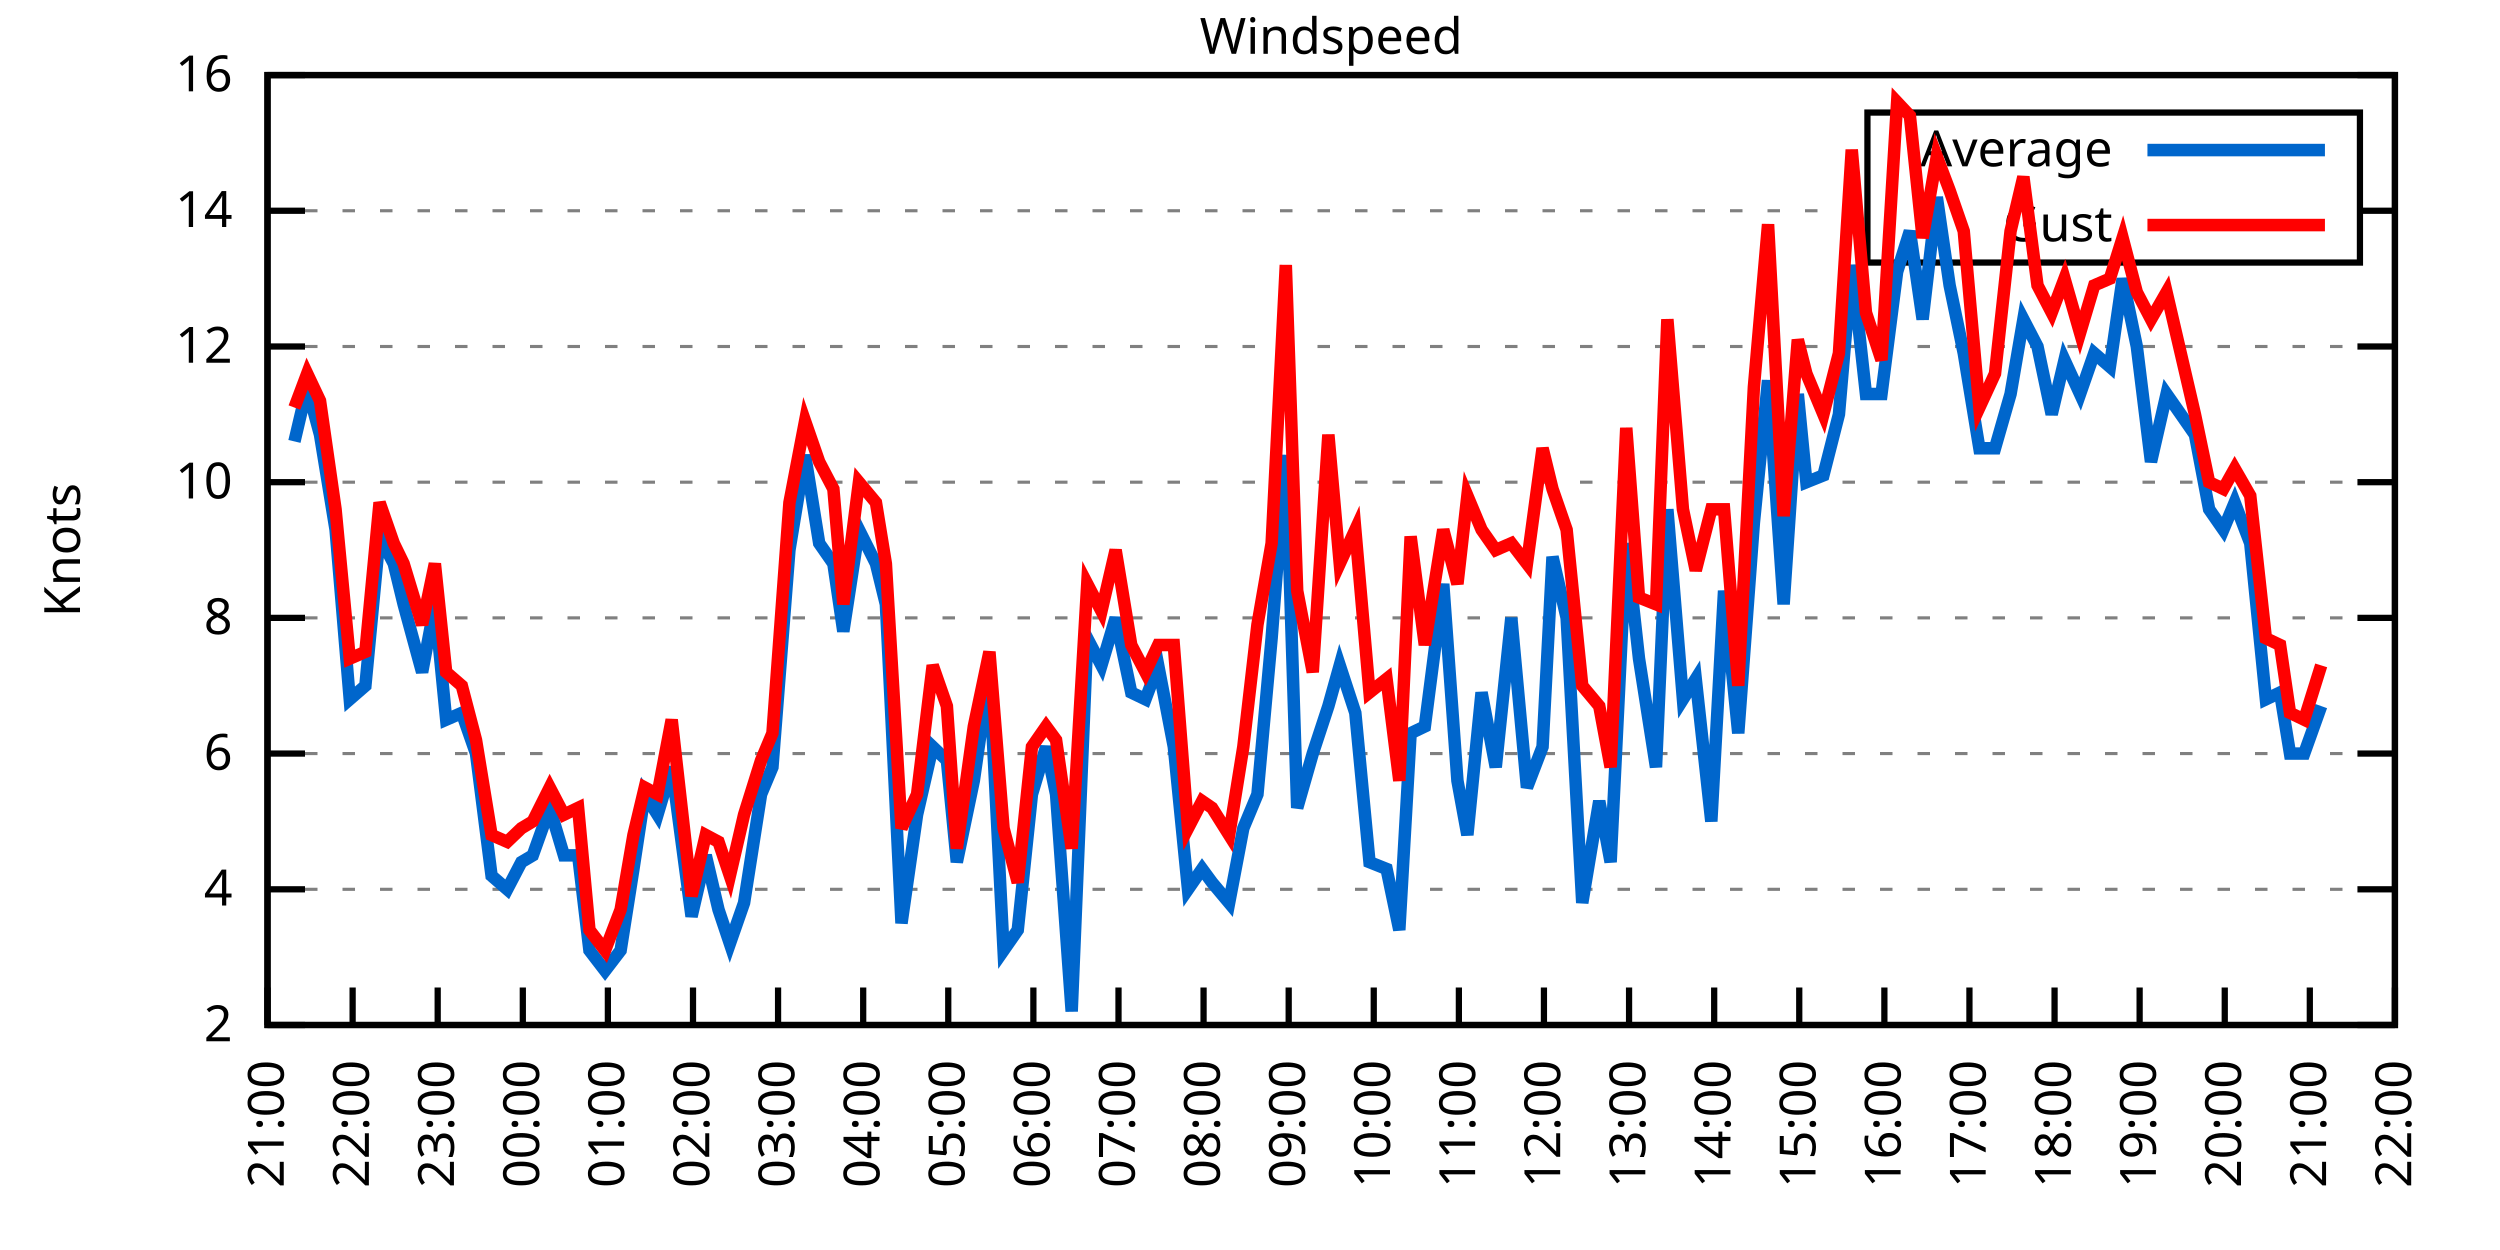
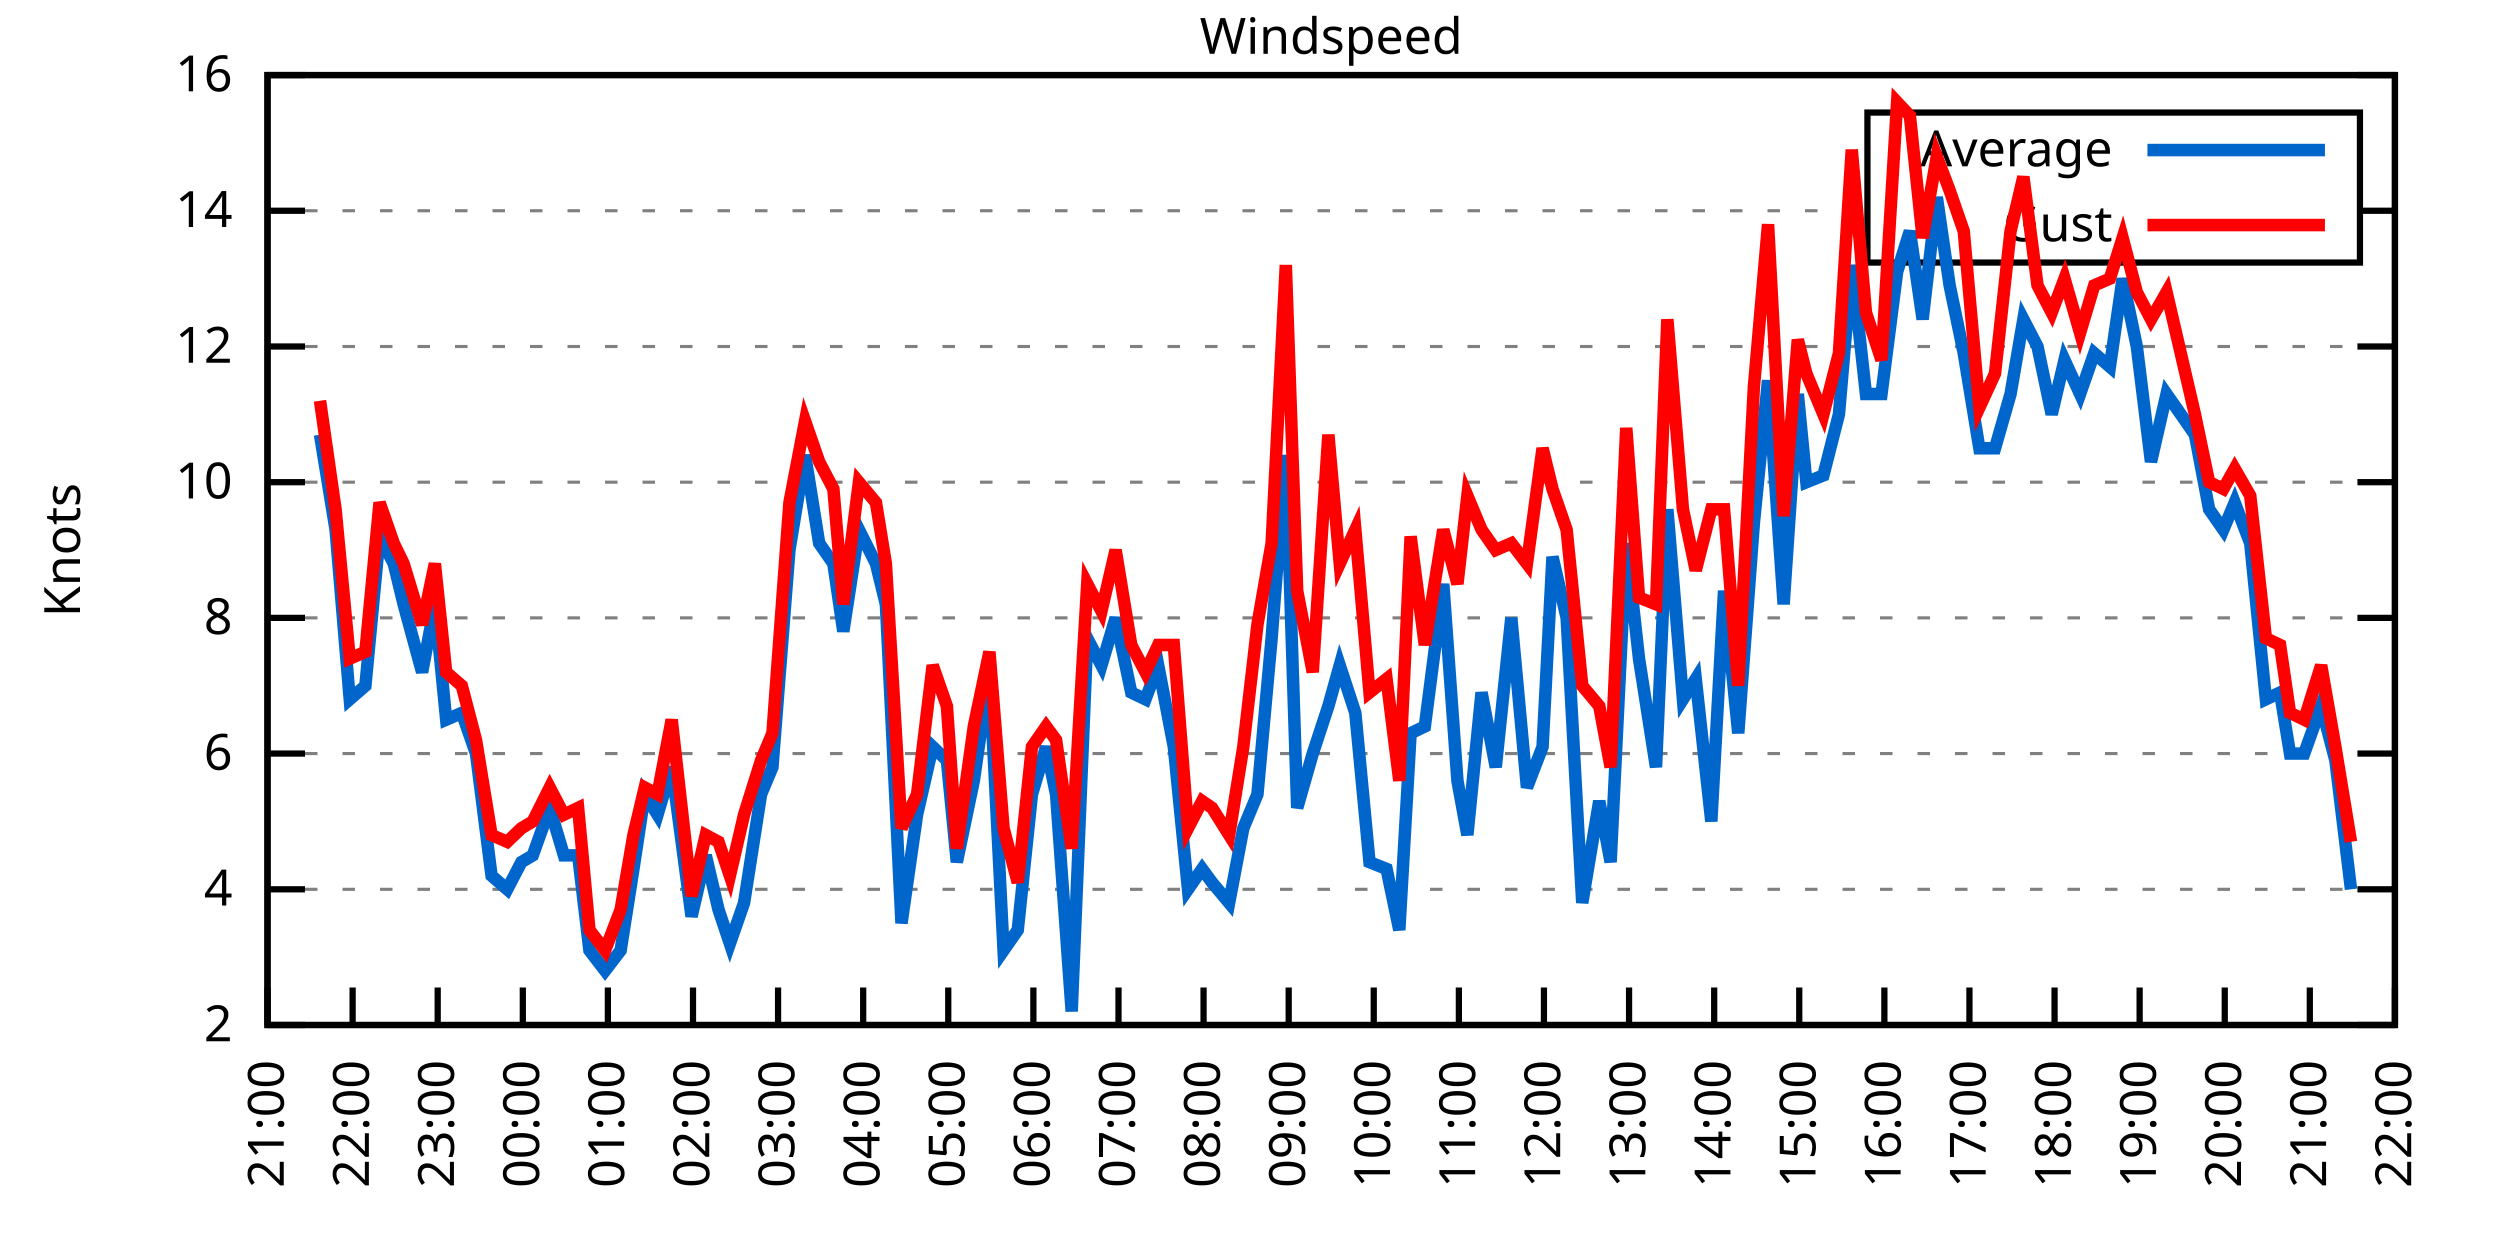
<svg xmlns="http://www.w3.org/2000/svg" xmlns:xlink="http://www.w3.org/1999/xlink" width="400" height="200" viewBox="0 0 400 200">
  <g id="gnuplot_canvas">
    <rect x="0" y="0" width="400" height="200" fill="none" />
    <defs>
      <circle id="gpDot" r="0.5" stroke-width="0.5" stroke="currentColor" />
      <path id="gpPt0" stroke-width="0.333" stroke="currentColor" d="M-1,0 h2 M0,-1 v2" />
      <path id="gpPt1" stroke-width="0.333" stroke="currentColor" d="M-1,-1 L1,1 M1,-1 L-1,1" />
      <path id="gpPt2" stroke-width="0.333" stroke="currentColor" d="M-1,0 L1,0 M0,-1 L0,1 M-1,-1 L1,1 M-1,1 L1,-1" />
      <rect id="gpPt3" stroke-width="0.333" stroke="currentColor" x="-1" y="-1" width="2" height="2" />
      <rect id="gpPt4" stroke-width="0.333" stroke="currentColor" fill="currentColor" x="-1" y="-1" width="2" height="2" />
      <circle id="gpPt5" stroke-width="0.333" stroke="currentColor" cx="0" cy="0" r="1" />
      <use xlink:href="#gpPt5" id="gpPt6" fill="currentColor" stroke="none" />
      <path id="gpPt7" stroke-width="0.333" stroke="currentColor" d="M0,-1.33 L-1.33,0.67 L1.33,0.67 z" />
      <use xlink:href="#gpPt7" id="gpPt8" fill="currentColor" stroke="none" />
      <use xlink:href="#gpPt7" id="gpPt9" stroke="currentColor" transform="rotate(180)" />
      <use xlink:href="#gpPt9" id="gpPt10" fill="currentColor" stroke="none" />
      <use xlink:href="#gpPt3" id="gpPt11" stroke="currentColor" transform="rotate(45)" />
      <use xlink:href="#gpPt11" id="gpPt12" fill="currentColor" stroke="none" />
      <path id="gpPt13" stroke-width="0.333" stroke="currentColor" d="M0,1.330 L1.265,0.411 L0.782,-1.067 L-0.782,-1.076 L-1.265,0.411 z" />
      <use xlink:href="#gpPt13" id="gpPt14" fill="currentColor" stroke="none" />
      <filter id="textbox" filterUnits="objectBoundingBox" x="0" y="0" height="1" width="1">
        <feFlood flood-color="white" flood-opacity="1" result="bgnd" />
        <feComposite in="SourceGraphic" in2="bgnd" operator="atop" />
      </filter>
      <filter id="greybox" filterUnits="objectBoundingBox" x="0" y="0" height="1" width="1">
        <feFlood flood-color="lightgrey" flood-opacity="1" result="grey" />
        <feComposite in="SourceGraphic" in2="grey" operator="atop" />
      </filter>
    </defs>
    <g fill="none" color="white" stroke="currentColor" stroke-width="1.00" stroke-linecap="butt" stroke-linejoin="miter">
</g>
    <g fill="none" color="black" stroke="currentColor" stroke-width="1.00" stroke-linecap="butt" stroke-linejoin="miter">
      <g stroke="none" shape-rendering="crispEdges">
        <polygon fill="rgb(255, 255, 255)" points="42.80,164.00 383.18,164.00 383.18,12.02 42.80,12.02 " />
      </g>
    </g>
    <g fill="none" color="black" stroke="currentColor" stroke-width="1.00" stroke-linecap="butt" stroke-linejoin="miter">
</g>
    <g fill="none" color="black" stroke="black" stroke-width="0.50" stroke-linecap="butt" stroke-linejoin="miter">
</g>
    <g fill="none" color="gray" stroke="currentColor" stroke-width="0.50" stroke-linecap="butt" stroke-linejoin="miter">
      <path stroke="gray" stroke-dasharray="2,4" class="gridline" d="M42.80,164.00 L383.19,164.00  " />
    </g>
    <g fill="none" color="gray" stroke="gray" stroke-width="1.00" stroke-linecap="butt" stroke-linejoin="miter">
</g>
    <g fill="none" color="black" stroke="currentColor" stroke-width="1.00" stroke-linecap="butt" stroke-linejoin="miter">
      <path stroke="black" d="M42.80,164.00 L48.80,164.00 M383.19,164.00 L377.19,164.00  " />
      <g transform="translate(37.20,166.60)" stroke="none" fill="black" font-family="Sans" font-size="8.00" text-anchor="end">
        <text>
          <tspan font-family="Sans"> 2</tspan>
        </text>
      </g>
    </g>
    <g fill="none" color="black" stroke="currentColor" stroke-width="1.00" stroke-linecap="butt" stroke-linejoin="miter">
</g>
    <g fill="none" color="black" stroke="black" stroke-width="0.50" stroke-linecap="butt" stroke-linejoin="miter">
</g>
    <g fill="none" color="gray" stroke="currentColor" stroke-width="0.50" stroke-linecap="butt" stroke-linejoin="miter">
      <path stroke="gray" stroke-dasharray="2,4" class="gridline" d="M42.80,142.29 L383.19,142.29  " />
    </g>
    <g fill="none" color="gray" stroke="gray" stroke-width="1.00" stroke-linecap="butt" stroke-linejoin="miter">
</g>
    <g fill="none" color="black" stroke="currentColor" stroke-width="1.00" stroke-linecap="butt" stroke-linejoin="miter">
      <path stroke="black" d="M42.80,142.29 L48.80,142.29 M383.19,142.29 L377.19,142.29  " />
      <g transform="translate(37.20,144.89)" stroke="none" fill="black" font-family="Sans" font-size="8.00" text-anchor="end">
        <text>
          <tspan font-family="Sans"> 4</tspan>
        </text>
      </g>
    </g>
    <g fill="none" color="black" stroke="currentColor" stroke-width="1.00" stroke-linecap="butt" stroke-linejoin="miter">
</g>
    <g fill="none" color="black" stroke="black" stroke-width="0.50" stroke-linecap="butt" stroke-linejoin="miter">
</g>
    <g fill="none" color="gray" stroke="currentColor" stroke-width="0.50" stroke-linecap="butt" stroke-linejoin="miter">
      <path stroke="gray" stroke-dasharray="2,4" class="gridline" d="M42.80,120.57 L383.19,120.57  " />
    </g>
    <g fill="none" color="gray" stroke="gray" stroke-width="1.00" stroke-linecap="butt" stroke-linejoin="miter">
</g>
    <g fill="none" color="black" stroke="currentColor" stroke-width="1.00" stroke-linecap="butt" stroke-linejoin="miter">
      <path stroke="black" d="M42.80,120.57 L48.80,120.57 M383.19,120.57 L377.19,120.57  " />
      <g transform="translate(37.20,123.17)" stroke="none" fill="black" font-family="Sans" font-size="8.00" text-anchor="end">
        <text>
          <tspan font-family="Sans"> 6</tspan>
        </text>
      </g>
    </g>
    <g fill="none" color="black" stroke="currentColor" stroke-width="1.00" stroke-linecap="butt" stroke-linejoin="miter">
</g>
    <g fill="none" color="black" stroke="black" stroke-width="0.50" stroke-linecap="butt" stroke-linejoin="miter">
</g>
    <g fill="none" color="gray" stroke="currentColor" stroke-width="0.50" stroke-linecap="butt" stroke-linejoin="miter">
      <path stroke="gray" stroke-dasharray="2,4" class="gridline" d="M42.80,98.86 L383.19,98.86  " />
    </g>
    <g fill="none" color="gray" stroke="gray" stroke-width="1.00" stroke-linecap="butt" stroke-linejoin="miter">
</g>
    <g fill="none" color="black" stroke="currentColor" stroke-width="1.00" stroke-linecap="butt" stroke-linejoin="miter">
      <path stroke="black" d="M42.80,98.86 L48.80,98.86 M383.19,98.86 L377.19,98.86  " />
      <g transform="translate(37.20,101.46)" stroke="none" fill="black" font-family="Sans" font-size="8.00" text-anchor="end">
        <text>
          <tspan font-family="Sans"> 8</tspan>
        </text>
      </g>
    </g>
    <g fill="none" color="black" stroke="currentColor" stroke-width="1.00" stroke-linecap="butt" stroke-linejoin="miter">
</g>
    <g fill="none" color="black" stroke="black" stroke-width="0.50" stroke-linecap="butt" stroke-linejoin="miter">
</g>
    <g fill="none" color="gray" stroke="currentColor" stroke-width="0.50" stroke-linecap="butt" stroke-linejoin="miter">
      <path stroke="gray" stroke-dasharray="2,4" class="gridline" d="M42.80,77.15 L383.19,77.15  " />
    </g>
    <g fill="none" color="gray" stroke="gray" stroke-width="1.00" stroke-linecap="butt" stroke-linejoin="miter">
</g>
    <g fill="none" color="black" stroke="currentColor" stroke-width="1.00" stroke-linecap="butt" stroke-linejoin="miter">
      <path stroke="black" d="M42.80,77.15 L48.80,77.15 M383.19,77.15 L377.19,77.15  " />
      <g transform="translate(37.20,79.75)" stroke="none" fill="black" font-family="Sans" font-size="8.00" text-anchor="end">
        <text>
          <tspan font-family="Sans"> 10</tspan>
        </text>
      </g>
    </g>
    <g fill="none" color="black" stroke="currentColor" stroke-width="1.00" stroke-linecap="butt" stroke-linejoin="miter">
</g>
    <g fill="none" color="black" stroke="black" stroke-width="0.50" stroke-linecap="butt" stroke-linejoin="miter">
</g>
    <g fill="none" color="gray" stroke="currentColor" stroke-width="0.50" stroke-linecap="butt" stroke-linejoin="miter">
      <path stroke="gray" stroke-dasharray="2,4" class="gridline" d="M42.80,55.44 L383.19,55.44  " />
    </g>
    <g fill="none" color="gray" stroke="gray" stroke-width="1.00" stroke-linecap="butt" stroke-linejoin="miter">
</g>
    <g fill="none" color="black" stroke="currentColor" stroke-width="1.00" stroke-linecap="butt" stroke-linejoin="miter">
      <path stroke="black" d="M42.80,55.44 L48.80,55.44 M383.19,55.44 L377.19,55.44  " />
      <g transform="translate(37.20,58.04)" stroke="none" fill="black" font-family="Sans" font-size="8.00" text-anchor="end">
        <text>
          <tspan font-family="Sans"> 12</tspan>
        </text>
      </g>
    </g>
    <g fill="none" color="black" stroke="currentColor" stroke-width="1.00" stroke-linecap="butt" stroke-linejoin="miter">
</g>
    <g fill="none" color="black" stroke="black" stroke-width="0.50" stroke-linecap="butt" stroke-linejoin="miter">
</g>
    <g fill="none" color="gray" stroke="currentColor" stroke-width="0.50" stroke-linecap="butt" stroke-linejoin="miter">
      <path stroke="gray" stroke-dasharray="2,4" class="gridline" d="M42.80,33.72 L298.79,33.72 M377.59,33.72 L383.19,33.72  " />
    </g>
    <g fill="none" color="gray" stroke="gray" stroke-width="1.00" stroke-linecap="butt" stroke-linejoin="miter">
</g>
    <g fill="none" color="black" stroke="currentColor" stroke-width="1.00" stroke-linecap="butt" stroke-linejoin="miter">
      <path stroke="black" d="M42.80,33.72 L48.80,33.72 M383.19,33.72 L377.19,33.72  " />
      <g transform="translate(37.20,36.32)" stroke="none" fill="black" font-family="Sans" font-size="8.00" text-anchor="end">
        <text>
          <tspan font-family="Sans"> 14</tspan>
        </text>
      </g>
    </g>
    <g fill="none" color="black" stroke="currentColor" stroke-width="1.00" stroke-linecap="butt" stroke-linejoin="miter">
</g>
    <g fill="none" color="black" stroke="black" stroke-width="0.50" stroke-linecap="butt" stroke-linejoin="miter">
</g>
    <g fill="none" color="gray" stroke="currentColor" stroke-width="0.50" stroke-linecap="butt" stroke-linejoin="miter">
      <path stroke="gray" stroke-dasharray="2,4" class="gridline" d="M42.80,12.01 L383.19,12.01  " />
    </g>
    <g fill="none" color="gray" stroke="gray" stroke-width="1.00" stroke-linecap="butt" stroke-linejoin="miter">
</g>
    <g fill="none" color="black" stroke="currentColor" stroke-width="1.00" stroke-linecap="butt" stroke-linejoin="miter">
      <path stroke="black" d="M42.80,12.01 L48.80,12.01 M383.19,12.01 L377.19,12.01  " />
      <g transform="translate(37.20,14.61)" stroke="none" fill="black" font-family="Sans" font-size="8.00" text-anchor="end">
        <text>
          <tspan font-family="Sans"> 16</tspan>
        </text>
      </g>
    </g>
    <g fill="none" color="black" stroke="currentColor" stroke-width="1.00" stroke-linecap="butt" stroke-linejoin="miter">
      <path stroke="black" d="M42.80,164.00 L42.80,158.00  " />
      <g transform="translate(45.40,169.60) rotate(270.00)" stroke="none" fill="black" font-family="Sans" font-size="8.00" text-anchor="end">
        <text>
          <tspan font-family="Sans">21:00</tspan>
        </text>
      </g>
    </g>
    <g fill="none" color="black" stroke="currentColor" stroke-width="1.00" stroke-linecap="butt" stroke-linejoin="miter">
      <path stroke="black" d="M56.42,164.00 L56.42,158.00  " />
      <g transform="translate(59.02,169.60) rotate(270.00)" stroke="none" fill="black" font-family="Sans" font-size="8.00" text-anchor="end">
        <text>
          <tspan font-family="Sans">22:00</tspan>
        </text>
      </g>
    </g>
    <g fill="none" color="black" stroke="currentColor" stroke-width="1.00" stroke-linecap="butt" stroke-linejoin="miter">
      <path stroke="black" d="M70.03,164.00 L70.03,158.00  " />
      <g transform="translate(72.63,169.60) rotate(270.00)" stroke="none" fill="black" font-family="Sans" font-size="8.00" text-anchor="end">
        <text>
          <tspan font-family="Sans">23:00</tspan>
        </text>
      </g>
    </g>
    <g fill="none" color="black" stroke="currentColor" stroke-width="1.00" stroke-linecap="butt" stroke-linejoin="miter">
      <path stroke="black" d="M83.65,164.00 L83.65,158.00  " />
      <g transform="translate(86.25,169.60) rotate(270.00)" stroke="none" fill="black" font-family="Sans" font-size="8.00" text-anchor="end">
        <text>
          <tspan font-family="Sans">00:00</tspan>
        </text>
      </g>
    </g>
    <g fill="none" color="black" stroke="currentColor" stroke-width="1.00" stroke-linecap="butt" stroke-linejoin="miter">
      <path stroke="black" d="M97.26,164.00 L97.26,158.00  " />
      <g transform="translate(99.86,169.60) rotate(270.00)" stroke="none" fill="black" font-family="Sans" font-size="8.00" text-anchor="end">
        <text>
          <tspan font-family="Sans">01:00</tspan>
        </text>
      </g>
    </g>
    <g fill="none" color="black" stroke="currentColor" stroke-width="1.00" stroke-linecap="butt" stroke-linejoin="miter">
      <path stroke="black" d="M110.88,164.00 L110.88,158.00  " />
      <g transform="translate(113.48,169.60) rotate(270.00)" stroke="none" fill="black" font-family="Sans" font-size="8.00" text-anchor="end">
        <text>
          <tspan font-family="Sans">02:00</tspan>
        </text>
      </g>
    </g>
    <g fill="none" color="black" stroke="currentColor" stroke-width="1.00" stroke-linecap="butt" stroke-linejoin="miter">
      <path stroke="black" d="M124.49,164.00 L124.49,158.00  " />
      <g transform="translate(127.09,169.60) rotate(270.00)" stroke="none" fill="black" font-family="Sans" font-size="8.00" text-anchor="end">
        <text>
          <tspan font-family="Sans">03:00</tspan>
        </text>
      </g>
    </g>
    <g fill="none" color="black" stroke="currentColor" stroke-width="1.00" stroke-linecap="butt" stroke-linejoin="miter">
      <path stroke="black" d="M138.11,164.00 L138.11,158.00  " />
      <g transform="translate(140.71,169.60) rotate(270.00)" stroke="none" fill="black" font-family="Sans" font-size="8.00" text-anchor="end">
        <text>
          <tspan font-family="Sans">04:00</tspan>
        </text>
      </g>
    </g>
    <g fill="none" color="black" stroke="currentColor" stroke-width="1.00" stroke-linecap="butt" stroke-linejoin="miter">
      <path stroke="black" d="M151.72,164.00 L151.72,158.00  " />
      <g transform="translate(154.32,169.60) rotate(270.00)" stroke="none" fill="black" font-family="Sans" font-size="8.00" text-anchor="end">
        <text>
          <tspan font-family="Sans">05:00</tspan>
        </text>
      </g>
    </g>
    <g fill="none" color="black" stroke="currentColor" stroke-width="1.00" stroke-linecap="butt" stroke-linejoin="miter">
      <path stroke="black" d="M165.34,164.00 L165.34,158.00  " />
      <g transform="translate(167.94,169.60) rotate(270.00)" stroke="none" fill="black" font-family="Sans" font-size="8.00" text-anchor="end">
        <text>
          <tspan font-family="Sans">06:00</tspan>
        </text>
      </g>
    </g>
    <g fill="none" color="black" stroke="currentColor" stroke-width="1.00" stroke-linecap="butt" stroke-linejoin="miter">
      <path stroke="black" d="M178.96,164.00 L178.96,158.00  " />
      <g transform="translate(181.56,169.60) rotate(270.00)" stroke="none" fill="black" font-family="Sans" font-size="8.00" text-anchor="end">
        <text>
          <tspan font-family="Sans">07:00</tspan>
        </text>
      </g>
    </g>
    <g fill="none" color="black" stroke="currentColor" stroke-width="1.00" stroke-linecap="butt" stroke-linejoin="miter">
      <path stroke="black" d="M192.57,164.00 L192.57,158.00  " />
      <g transform="translate(195.17,169.60) rotate(270.00)" stroke="none" fill="black" font-family="Sans" font-size="8.00" text-anchor="end">
        <text>
          <tspan font-family="Sans">08:00</tspan>
        </text>
      </g>
    </g>
    <g fill="none" color="black" stroke="currentColor" stroke-width="1.00" stroke-linecap="butt" stroke-linejoin="miter">
      <path stroke="black" d="M206.19,164.00 L206.19,158.00  " />
      <g transform="translate(208.79,169.60) rotate(270.00)" stroke="none" fill="black" font-family="Sans" font-size="8.00" text-anchor="end">
        <text>
          <tspan font-family="Sans">09:00</tspan>
        </text>
      </g>
    </g>
    <g fill="none" color="black" stroke="currentColor" stroke-width="1.00" stroke-linecap="butt" stroke-linejoin="miter">
      <path stroke="black" d="M219.80,164.00 L219.80,158.00  " />
      <g transform="translate(222.40,169.60) rotate(270.00)" stroke="none" fill="black" font-family="Sans" font-size="8.00" text-anchor="end">
        <text>
          <tspan font-family="Sans">10:00</tspan>
        </text>
      </g>
    </g>
    <g fill="none" color="black" stroke="currentColor" stroke-width="1.00" stroke-linecap="butt" stroke-linejoin="miter">
      <path stroke="black" d="M233.42,164.00 L233.42,158.00  " />
      <g transform="translate(236.02,169.60) rotate(270.00)" stroke="none" fill="black" font-family="Sans" font-size="8.00" text-anchor="end">
        <text>
          <tspan font-family="Sans">11:00</tspan>
        </text>
      </g>
    </g>
    <g fill="none" color="black" stroke="currentColor" stroke-width="1.00" stroke-linecap="butt" stroke-linejoin="miter">
      <path stroke="black" d="M247.03,164.00 L247.03,158.00  " />
      <g transform="translate(249.63,169.60) rotate(270.00)" stroke="none" fill="black" font-family="Sans" font-size="8.00" text-anchor="end">
        <text>
          <tspan font-family="Sans">12:00</tspan>
        </text>
      </g>
    </g>
    <g fill="none" color="black" stroke="currentColor" stroke-width="1.00" stroke-linecap="butt" stroke-linejoin="miter">
      <path stroke="black" d="M260.65,164.00 L260.65,158.00  " />
      <g transform="translate(263.25,169.60) rotate(270.00)" stroke="none" fill="black" font-family="Sans" font-size="8.00" text-anchor="end">
        <text>
          <tspan font-family="Sans">13:00</tspan>
        </text>
      </g>
    </g>
    <g fill="none" color="black" stroke="currentColor" stroke-width="1.00" stroke-linecap="butt" stroke-linejoin="miter">
      <path stroke="black" d="M274.27,164.00 L274.27,158.00  " />
      <g transform="translate(276.87,169.60) rotate(270.00)" stroke="none" fill="black" font-family="Sans" font-size="8.00" text-anchor="end">
        <text>
          <tspan font-family="Sans">14:00</tspan>
        </text>
      </g>
    </g>
    <g fill="none" color="black" stroke="currentColor" stroke-width="1.00" stroke-linecap="butt" stroke-linejoin="miter">
      <path stroke="black" d="M287.88,164.00 L287.88,158.00  " />
      <g transform="translate(290.48,169.60) rotate(270.00)" stroke="none" fill="black" font-family="Sans" font-size="8.00" text-anchor="end">
        <text>
          <tspan font-family="Sans">15:00</tspan>
        </text>
      </g>
    </g>
    <g fill="none" color="black" stroke="currentColor" stroke-width="1.00" stroke-linecap="butt" stroke-linejoin="miter">
      <path stroke="black" d="M301.50,164.00 L301.50,158.00  " />
      <g transform="translate(304.10,169.60) rotate(270.00)" stroke="none" fill="black" font-family="Sans" font-size="8.00" text-anchor="end">
        <text>
          <tspan font-family="Sans">16:00</tspan>
        </text>
      </g>
    </g>
    <g fill="none" color="black" stroke="currentColor" stroke-width="1.00" stroke-linecap="butt" stroke-linejoin="miter">
      <path stroke="black" d="M315.11,164.00 L315.11,158.00  " />
      <g transform="translate(317.71,169.60) rotate(270.00)" stroke="none" fill="black" font-family="Sans" font-size="8.00" text-anchor="end">
        <text>
          <tspan font-family="Sans">17:00</tspan>
        </text>
      </g>
    </g>
    <g fill="none" color="black" stroke="currentColor" stroke-width="1.00" stroke-linecap="butt" stroke-linejoin="miter">
      <path stroke="black" d="M328.73,164.00 L328.73,158.00  " />
      <g transform="translate(331.33,169.60) rotate(270.00)" stroke="none" fill="black" font-family="Sans" font-size="8.00" text-anchor="end">
        <text>
          <tspan font-family="Sans">18:00</tspan>
        </text>
      </g>
    </g>
    <g fill="none" color="black" stroke="currentColor" stroke-width="1.00" stroke-linecap="butt" stroke-linejoin="miter">
      <path stroke="black" d="M342.34,164.00 L342.34,158.00  " />
      <g transform="translate(344.94,169.60) rotate(270.00)" stroke="none" fill="black" font-family="Sans" font-size="8.00" text-anchor="end">
        <text>
          <tspan font-family="Sans">19:00</tspan>
        </text>
      </g>
    </g>
    <g fill="none" color="black" stroke="currentColor" stroke-width="1.00" stroke-linecap="butt" stroke-linejoin="miter">
      <path stroke="black" d="M355.96,164.00 L355.96,158.00  " />
      <g transform="translate(358.56,169.60) rotate(270.00)" stroke="none" fill="black" font-family="Sans" font-size="8.00" text-anchor="end">
        <text>
          <tspan font-family="Sans">20:00</tspan>
        </text>
      </g>
    </g>
    <g fill="none" color="black" stroke="currentColor" stroke-width="1.00" stroke-linecap="butt" stroke-linejoin="miter">
      <path stroke="black" d="M369.57,164.00 L369.57,158.00  " />
      <g transform="translate(372.17,169.60) rotate(270.00)" stroke="none" fill="black" font-family="Sans" font-size="8.00" text-anchor="end">
        <text>
          <tspan font-family="Sans">21:00</tspan>
        </text>
      </g>
    </g>
    <g fill="none" color="black" stroke="currentColor" stroke-width="1.00" stroke-linecap="butt" stroke-linejoin="miter">
      <path stroke="black" d="M383.19,164.00 L383.19,158.00  " />
      <g transform="translate(385.79,169.60) rotate(270.00)" stroke="none" fill="black" font-family="Sans" font-size="8.00" text-anchor="end">
        <text>
          <tspan font-family="Sans">22:00</tspan>
        </text>
      </g>
    </g>
    <g fill="none" color="black" stroke="currentColor" stroke-width="1.00" stroke-linecap="butt" stroke-linejoin="miter">
</g>
    <g fill="none" color="black" stroke="currentColor" stroke-width="1.00" stroke-linecap="butt" stroke-linejoin="miter">
      <path stroke="black" d="M42.80,12.01 L42.80,164.00 L383.19,164.00 L383.19,12.01 L42.80,12.01 Z  " />
    </g>
    <g fill="none" color="black" stroke="currentColor" stroke-width="1.00" stroke-linecap="butt" stroke-linejoin="miter">
</g>
    <g fill="none" color="black" stroke="currentColor" stroke-width="1.00" stroke-linecap="butt" stroke-linejoin="miter">
      <path stroke="black" d="M298.79,42.01 L298.79,18.01 L377.59,18.01 L377.59,42.01 L298.79,42.01 Z  " />
    </g>
    <g id="Windspeed_plot_1">
      <g fill="none" color="white" stroke="black" stroke-width="2.00" stroke-linecap="butt" stroke-linejoin="miter">
</g>
      <g fill="none" color="black" stroke="currentColor" stroke-width="2.00" stroke-linecap="butt" stroke-linejoin="miter">
        <g transform="translate(337.99,26.61)" stroke="none" fill="black" font-family="Sans" font-size="8.00" text-anchor="end">
          <text>
            <tspan font-family="Sans">Average</tspan>
          </text>
        </g>
      </g>
      <g fill="none" color="black" stroke="currentColor" stroke-width="2.00" stroke-linecap="butt" stroke-linejoin="miter">
-         <path stroke="rgb(  0, 102, 204)" d="M343.59,24.01 L371.99,24.01 M47.11,70.63 L49.15,61.95 L51.20,69.55 L53.69,84.75 L55.96,111.89 L58.46,109.72   L60.73,85.83 L63.00,90.18 L64.58,96.69 L67.54,107.55 L69.58,96.69 L71.39,115.15 L73.89,114.06 L76.16,120.57   L78.65,140.12 L81.15,142.29 L83.42,137.94 L85.24,136.86 L87.96,129.26 L90.23,136.86 L92.50,136.86 L94.31,152.06   L96.81,155.31 L99.30,152.06 L101.35,139.03 L103.16,127.09 L105.20,130.35 L107.47,122.75 L110.65,146.63 L112.92,136.86   L114.96,145.54 L116.78,150.97 L119.05,144.46 L121.77,127.09 L123.59,122.75 L126.31,88.00 L128.81,72.81 L131.07,86.92   L133.34,90.18 L134.93,101.03 L137.43,84.75 L140.15,90.18 L141.74,96.69 L144.24,147.72 L146.73,130.35 L149.23,119.49   L151.50,121.66 L153.09,137.94 L155.81,124.92 L158.31,107.55 L160.57,152.06 L162.84,148.80 L165.11,127.09 L167.38,119.49   L168.97,127.09 L171.47,161.83 L173.96,102.12 L176.23,106.46 L178.50,98.86 L181.00,110.80 L183.27,111.89 L185.31,106.46   L187.81,119.49 L190.08,142.29 L192.34,139.03 L193.93,141.20 L196.66,144.46 L198.93,132.52 L201.19,127.09 L203.46,102.12   L205.73,72.81 L207.55,129.26 L210.04,120.57 L212.54,112.97 L214.36,106.46 L216.85,114.06 L219.12,137.94 L221.85,139.03   L223.89,148.80 L225.70,117.32 L227.97,116.23 L230.92,93.43 L233.19,124.92 L234.78,133.60 L237.05,110.80 L239.32,122.75   L241.81,98.86 L244.31,126.00 L246.81,119.49 L248.40,89.09 L250.66,98.86 L253.16,144.46 L255.88,128.17 L257.70,137.94   L260.20,86.92 L262.24,105.38 L264.96,122.75 L266.78,81.49 L269.27,111.89 L271.32,108.63 L273.81,131.43 L275.85,94.52   L278.12,117.32 L280.62,83.66 L282.89,60.86 L285.38,96.69 L287.65,63.04 L289.02,77.15 L291.74,76.06 L294.23,66.29   L296.28,42.41 L298.55,63.04 L301.04,63.04 L303.54,43.49 L305.58,36.98 L307.62,51.09 L309.89,31.55 L311.94,45.66   L314.20,56.52 L316.70,71.72 L319.20,71.72 L321.69,63.04 L323.74,51.09 L326.00,55.44 L328.27,66.29 L330.32,57.61   L332.81,63.04 L335.08,56.52 L337.58,58.69 L339.62,44.58 L341.89,55.44 L344.16,73.89 L346.65,63.04 L348.92,66.29   L351.19,69.55 L353.46,81.49 L355.73,84.75 L357.55,80.41 L360.04,86.92 L362.54,111.89 L364.81,110.80 L366.40,120.57   L368.67,120.57 L371.39,112.97  " />
+         <path stroke="rgb(  0, 102, 204)" d="M343.59,24.01 L371.99,24.01 M51.20,69.55 L53.69,84.75 L55.96,111.89 L58.46,109.72 L60.73,85.83 L63.00,90.18   L64.58,96.69 L67.54,107.55 L69.58,96.69 L71.39,115.15 L73.89,114.06 L76.16,120.57 L78.65,140.12 L81.15,142.29   L83.42,137.94 L85.24,136.86 L87.96,129.26 L90.23,136.86 L92.50,136.86 L94.31,152.06 L96.81,155.31 L99.30,152.06   L101.35,139.03 L103.16,127.09 L105.20,130.35 L107.47,122.75 L110.65,146.63 L112.92,136.86 L114.96,145.54 L116.78,150.97   L119.05,144.46 L121.77,127.09 L123.59,122.75 L126.31,88.00 L128.81,72.81 L131.07,86.92 L133.34,90.18 L134.93,101.03   L137.43,84.75 L140.15,90.18 L141.74,96.69 L144.24,147.72 L146.73,130.35 L149.23,119.49 L151.50,121.66 L153.09,137.94   L155.81,124.92 L158.31,107.55 L160.57,152.06 L162.84,148.80 L165.11,127.09 L167.38,119.49 L168.97,127.09 L171.47,161.83   L173.96,102.12 L176.23,106.46 L178.50,98.86 L181.00,110.80 L183.27,111.89 L185.31,106.46 L187.81,119.49 L190.08,142.29   L192.34,139.03 L193.93,141.20 L196.66,144.46 L198.93,132.52 L201.19,127.09 L203.46,102.12 L205.73,72.81 L207.55,129.26   L210.04,120.57 L212.54,112.97 L214.36,106.46 L216.85,114.06 L219.12,137.94 L221.85,139.03 L223.89,148.80 L225.70,117.32   L227.97,116.23 L230.92,93.43 L233.19,124.92 L234.78,133.60 L237.05,110.80 L239.32,122.75 L241.81,98.86 L244.31,126.00   L246.81,119.49 L248.40,89.09 L250.66,98.86 L253.16,144.46 L255.88,128.17 L257.70,137.94 L260.20,86.92 L262.24,105.38   L264.96,122.75 L266.78,81.49 L269.27,111.89 L271.32,108.63 L273.81,131.43 L275.85,94.52 L278.12,117.32 L280.62,83.66   L282.89,60.86 L285.38,96.69 L287.65,63.04 L289.02,77.15 L291.74,76.06 L294.23,66.29 L296.28,42.41 L298.55,63.04   L301.04,63.04 L303.54,43.49 L305.58,36.98 L307.62,51.09 L309.89,31.55 L311.94,45.66 L314.20,56.52 L316.70,71.72   L319.20,71.72 L321.69,63.04 L323.74,51.09 L326.00,55.44 L328.27,66.29 L330.32,57.61 L332.81,63.04 L335.08,56.52   L337.58,58.69 L339.62,44.58 L341.89,55.44 L344.16,73.89 L346.65,63.04 L348.92,66.29 L351.19,69.55 L353.46,81.49   L355.73,84.75 L357.55,80.41 L360.04,86.92 L362.54,111.89 L364.81,110.80 L366.40,120.57 L368.67,120.57 L371.39,112.97   L373.66,121.66 L376.16,142.29  " />
      </g>
    </g>
    <g id="Windspeed_plot_2">
      <g fill="none" color="black" stroke="currentColor" stroke-width="2.00" stroke-linecap="butt" stroke-linejoin="miter">
        <g transform="translate(337.99,38.61)" stroke="none" fill="black" font-family="Sans" font-size="8.00" text-anchor="end">
          <text>
            <tspan font-family="Sans">Gust</tspan>
          </text>
        </g>
      </g>
      <g fill="none" color="black" stroke="currentColor" stroke-width="2.00" stroke-linecap="butt" stroke-linejoin="miter">
-         <path stroke="rgb(255,   0,   0)" d="M343.59,36.01 L371.99,36.01 M47.11,65.21 L49.15,59.78 L51.20,64.12 L53.69,81.49 L55.96,105.38 L58.46,104.29   L60.73,80.41 L63.00,86.92 L64.58,90.18 L67.54,99.95 L69.58,90.18 L71.39,107.55 L73.89,109.72 L76.16,118.40   L78.65,133.60 L81.15,134.69 L83.42,132.52 L85.24,131.43 L87.96,126.00 L90.23,130.35 L92.50,129.26 L94.31,148.80   L96.81,152.06 L99.30,145.54 L101.35,133.60 L103.16,126.00 L105.20,127.09 L107.47,115.15 L110.65,143.37 L112.92,133.60   L114.96,134.69 L116.78,140.12 L119.05,130.35 L121.77,121.66 L123.59,117.32 L126.31,80.41 L128.81,67.38 L131.07,73.89   L133.34,78.23 L134.93,96.69 L137.43,77.15 L140.15,80.41 L141.74,90.18 L144.24,132.52 L146.73,127.09 L149.23,106.46   L151.50,112.97 L153.09,135.77 L155.81,116.23 L158.31,104.29 L160.57,132.52 L162.84,141.20 L165.11,119.49 L167.38,116.23   L168.97,118.40 L171.47,135.77 L173.96,93.43 L176.23,97.78 L178.50,88.00 L181.00,103.20 L183.27,107.55 L185.31,103.20   L187.81,103.20 L190.08,132.52 L192.34,128.17 L193.93,129.26 L196.66,133.60 L198.93,119.49 L201.19,99.95 L203.46,86.92   L205.73,42.41 L207.55,94.52 L210.04,107.55 L212.54,69.55 L214.36,90.18 L216.85,84.75 L219.12,110.80 L221.85,108.63   L223.89,124.92 L225.70,85.83 L227.97,103.20 L230.92,84.75 L233.19,93.43 L234.78,79.32 L237.05,84.75 L239.32,88.00   L241.81,86.92 L244.31,90.18 L246.81,71.72 L248.40,78.23 L250.66,84.75 L253.16,109.72 L255.88,112.97 L257.70,122.75   L260.20,68.46 L262.24,95.60 L264.96,96.69 L266.78,51.09 L269.27,81.49 L271.32,91.26 L273.81,81.49 L275.85,81.49   L278.12,109.72 L280.62,61.95 L282.89,35.89 L285.38,82.58 L287.65,54.35 L289.02,59.78 L291.74,66.29 L294.23,56.52   L296.28,23.95 L298.55,50.01 L301.04,57.61 L303.54,16.35 L305.58,18.52 L307.62,38.07 L309.89,25.04 L311.94,30.47   L314.20,36.98 L316.70,65.21 L319.20,59.78 L321.69,36.98 L323.74,28.29 L326.00,45.66 L328.27,50.01 L330.32,44.58   L332.81,53.26 L335.08,45.66 L337.58,44.58 L339.62,38.07 L341.89,46.75 L344.16,51.09 L346.65,46.75 L348.92,56.52   L351.19,66.29 L353.46,77.15 L355.73,78.23 L357.55,74.98 L360.04,79.32 L362.54,102.12 L364.81,103.20 L366.40,114.06   L368.67,115.15 L371.39,106.46  " />
+         <path stroke="rgb(255,   0,   0)" d="M343.59,36.01 L371.99,36.01 M51.20,64.12 L53.69,81.49 L55.96,105.38 L58.46,104.29 L60.73,80.41 L63.00,86.92   L64.58,90.18 L67.54,99.95 L69.58,90.18 L71.39,107.55 L73.89,109.72 L76.16,118.40 L78.65,133.60 L81.15,134.69   L83.42,132.52 L85.24,131.43 L87.96,126.00 L90.23,130.35 L92.50,129.26 L94.31,148.80 L96.81,152.06 L99.30,145.54   L101.35,133.60 L103.16,126.00 L105.20,127.09 L107.47,115.15 L110.65,143.37 L112.92,133.60 L114.96,134.69 L116.78,140.12   L119.05,130.35 L121.77,121.66 L123.59,117.32 L126.31,80.41 L128.81,67.38 L131.07,73.89 L133.34,78.23 L134.93,96.69   L137.43,77.15 L140.15,80.41 L141.74,90.18 L144.24,132.52 L146.73,127.09 L149.23,106.46 L151.50,112.97 L153.09,135.77   L155.81,116.23 L158.31,104.29 L160.57,132.52 L162.84,141.20 L165.11,119.49 L167.38,116.23 L168.97,118.40 L171.47,135.77   L173.96,93.43 L176.23,97.78 L178.50,88.00 L181.00,103.20 L183.27,107.55 L185.31,103.20 L187.81,103.20 L190.08,132.52   L192.34,128.17 L193.93,129.26 L196.66,133.60 L198.93,119.49 L201.19,99.95 L203.46,86.92 L205.73,42.41 L207.55,94.52   L210.04,107.55 L212.54,69.55 L214.36,90.18 L216.85,84.75 L219.12,110.80 L221.85,108.63 L223.89,124.92 L225.70,85.83   L227.97,103.20 L230.92,84.75 L233.19,93.43 L234.78,79.32 L237.05,84.75 L239.32,88.00 L241.81,86.92 L244.31,90.18   L246.81,71.72 L248.40,78.23 L250.66,84.75 L253.16,109.72 L255.88,112.97 L257.70,122.75 L260.20,68.46 L262.24,95.60   L264.96,96.69 L266.78,51.09 L269.27,81.49 L271.32,91.26 L273.81,81.49 L275.85,81.49 L278.12,109.72 L280.62,61.95   L282.89,35.89 L285.38,82.58 L287.65,54.35 L289.02,59.78 L291.74,66.29 L294.23,56.52 L296.28,23.95 L298.55,50.01   L301.04,57.61 L303.54,16.35 L305.58,18.52 L307.62,38.07 L309.89,25.04 L311.94,30.47 L314.20,36.98 L316.70,65.21   L319.20,59.78 L321.69,36.98 L323.74,28.29 L326.00,45.66 L328.27,50.01 L330.32,44.58 L332.81,53.26 L335.08,45.66   L337.58,44.58 L339.62,38.07 L341.89,46.75 L344.16,51.09 L346.65,46.75 L348.92,56.52 L351.19,66.29 L353.46,77.15   L355.73,78.23 L357.55,74.98 L360.04,79.32 L362.54,102.12 L364.81,103.20 L366.40,114.06 L368.67,115.15 L371.39,106.46   L373.66,119.49 L376.16,134.69  " />
      </g>
    </g>
    <g fill="none" color="black" stroke="currentColor" stroke-width="2.00" stroke-linecap="butt" stroke-linejoin="miter">
</g>
    <g fill="none" color="black" stroke="black" stroke-width="1.00" stroke-linecap="butt" stroke-linejoin="miter">
</g>
    <g fill="none" color="black" stroke="currentColor" stroke-width="1.00" stroke-linecap="butt" stroke-linejoin="miter">
      <path stroke="black" d="M42.80,12.01 L42.80,164.00 L383.19,164.00 L383.19,12.01 L42.80,12.01 Z  " />
      <g transform="translate(12.80,88.01) rotate(270.00)" stroke="none" fill="black" font-family="Sans" font-size="8.00" text-anchor="middle">
        <text>
          <tspan font-family="Sans">Knots</tspan>
        </text>
      </g>
    </g>
    <g fill="none" color="black" stroke="currentColor" stroke-width="1.00" stroke-linecap="butt" stroke-linejoin="miter">
</g>
    <g fill="none" color="black" stroke="currentColor" stroke-width="1.00" stroke-linecap="butt" stroke-linejoin="miter">
      <g transform="translate(212.99,8.61)" stroke="none" fill="black" font-family="Sans" font-size="8.00" text-anchor="middle">
        <text>
          <tspan font-family="Sans">Windspeed</tspan>
        </text>
      </g>
    </g>
    <g fill="none" color="black" stroke="currentColor" stroke-width="1.00" stroke-linecap="butt" stroke-linejoin="miter">
</g>
  </g>
</svg>
